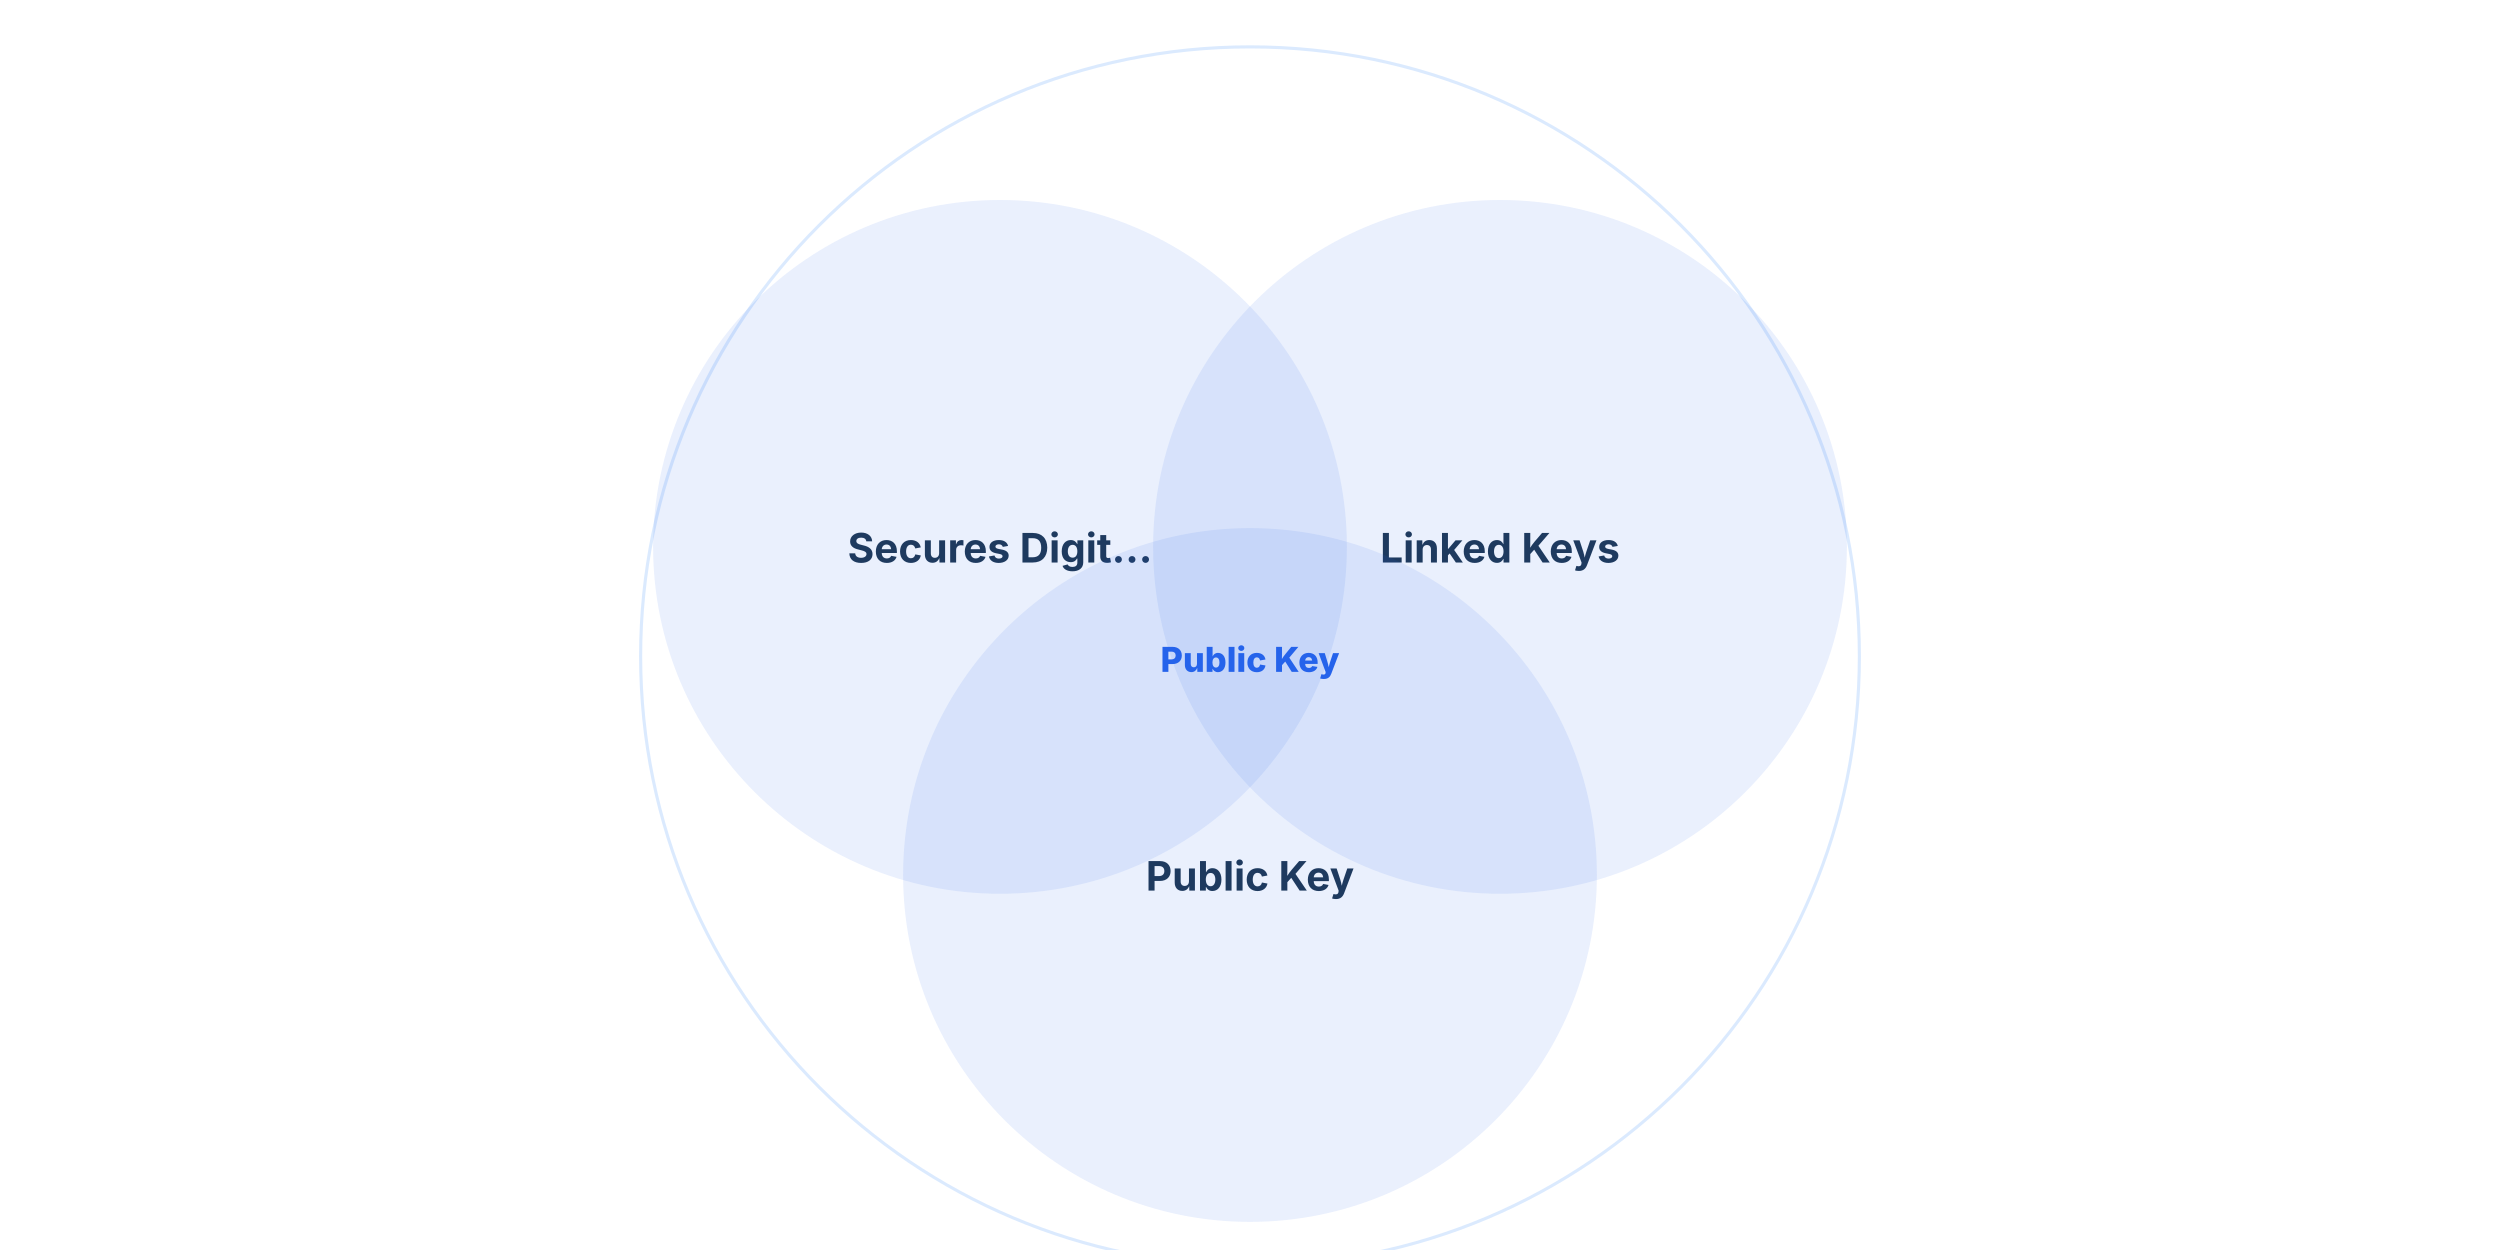
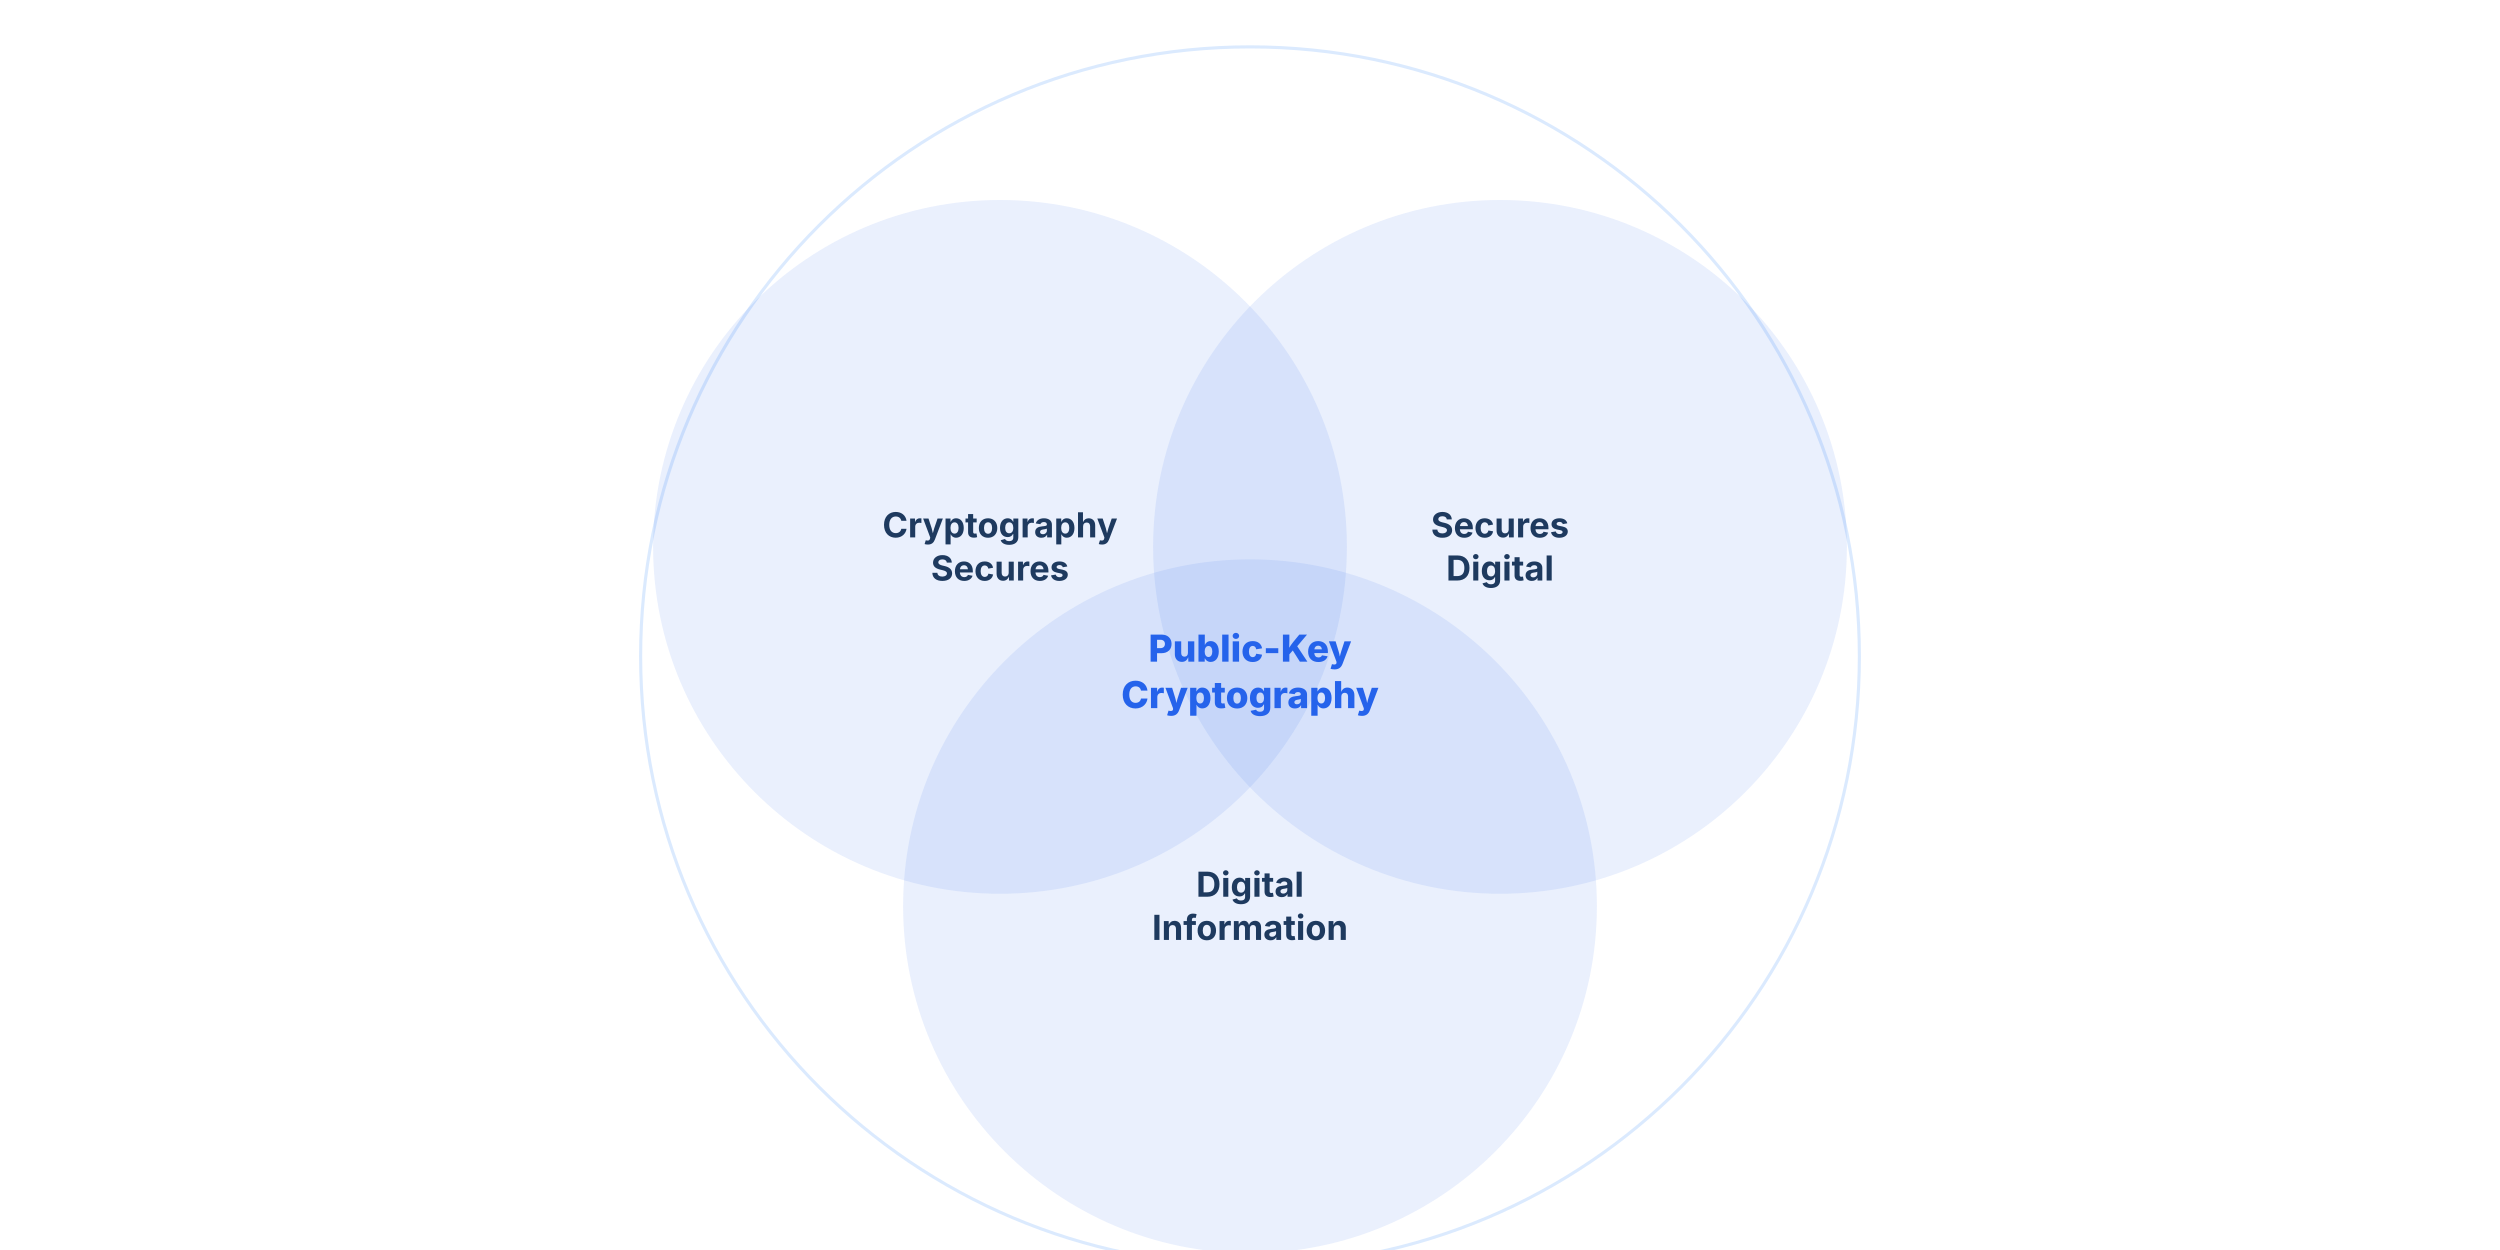
<svg xmlns="http://www.w3.org/2000/svg" viewBox="0 0 800 400" width="800" height="400">
  <rect width="800" height="400" fill="#fff" />
  <circle cx="400" cy="210" r="195" fill="none" stroke="#dbeafe" stroke-width="1" />
  <circle cx="320" cy="175" r="110" fill="#2563eb" opacity="0.1" stroke="#2563eb" stroke-width="2" />
-   <text x="320" y="180" font-family="'Inter',sans-serif" font-weight="700" font-size="13" fill="#1e3a5f" text-anchor="middle">Secures Digit…</text>
+   <text x="320" y="171.961" font-family="'Inter',sans-serif" font-weight="700" font-size="11.05" fill="#1e3a5f" text-anchor="middle">Cryptography</text>
+   <text x="320" y="185.774" font-family="'Inter',sans-serif" font-weight="700" font-size="11.05" fill="#1e3a5f" text-anchor="middle">Secures</text>
  <circle cx="480" cy="175" r="110" fill="#2563eb" opacity="0.1" stroke="#2563eb" stroke-width="2" />
-   <text x="480" y="180" font-family="'Inter',sans-serif" font-weight="700" font-size="13" fill="#1e3a5f" text-anchor="middle">Linked Keys</text>
-   <circle cx="400" cy="280" r="110" fill="#2563eb" opacity="0.1" stroke="#2563eb" stroke-width="2" />
-   <text x="400" y="285" font-family="'Inter',sans-serif" font-weight="700" font-size="13" fill="#1e3a5f" text-anchor="middle">Public Key</text>
-   <text x="400" y="215" font-family="'Inter',sans-serif" font-weight="800" font-size="11" fill="#2563eb" text-anchor="middle">Public Key</text>
+   <text x="480" y="171.961" font-family="'Inter',sans-serif" font-weight="700" font-size="11.05" fill="#1e3a5f" text-anchor="middle">Secures</text>
+   <text x="480" y="185.774" font-family="'Inter',sans-serif" font-weight="700" font-size="11.05" fill="#1e3a5f" text-anchor="middle">Digital</text>
+   <circle cx="400" cy="290" r="110" fill="#2563eb" opacity="0.1" stroke="#2563eb" stroke-width="2" />
+   <text x="400" y="286.961" font-family="'Inter',sans-serif" font-weight="700" font-size="11.05" fill="#1e3a5f" text-anchor="middle">Digital</text>
+   <text x="400" y="300.774" font-family="'Inter',sans-serif" font-weight="700" font-size="11.05" fill="#1e3a5f" text-anchor="middle">Information</text>
+   <text x="400" y="211.727" font-family="'Inter',sans-serif" font-weight="800" font-size="11.9" fill="#2563eb" text-anchor="middle">Public-Key</text>
+   <text x="400" y="226.602" font-family="'Inter',sans-serif" font-weight="800" font-size="11.9" fill="#2563eb" text-anchor="middle">Cryptography</text>
</svg>
